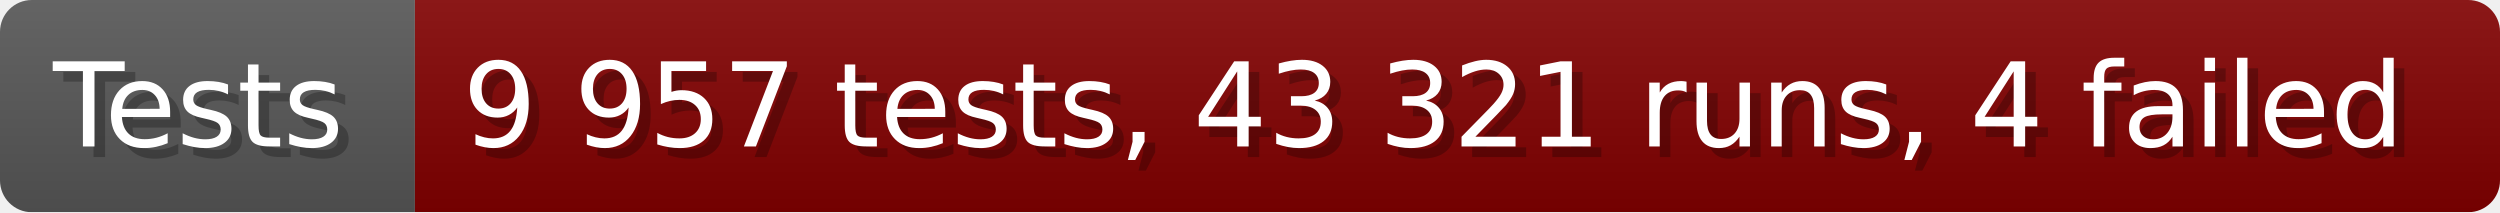
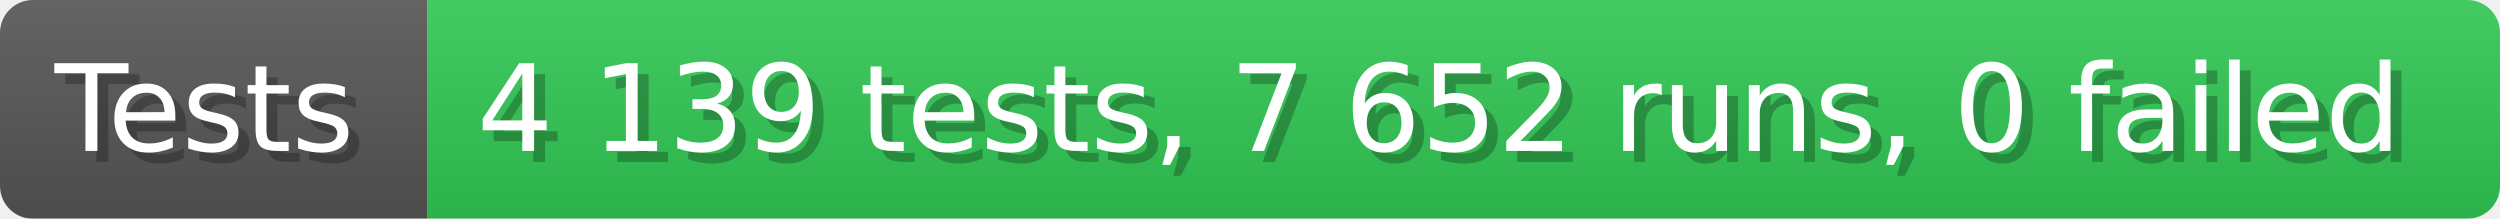
- <svg xmlns="http://www.w3.org/2000/svg" width="235.6" height="20" viewBox="0 0 2356 200" role="img" aria-label="Tests: 9 957 tests, 43 321 runs, 4 failed">
+ <svg xmlns="http://www.w3.org/2000/svg" width="228.6" height="20" viewBox="0 0 2286 200" role="img" aria-label="Tests: 4 139 tests, 7 652 runs, 0 failed">
  <linearGradient id="a" x2="0" y2="100%">
    <stop offset="0" stop-opacity=".1" stop-color="#EEE" />
    <stop offset="1" stop-opacity=".1" />
  </linearGradient>
  <mask id="m">
-     <rect width="2356" height="200" rx="30" fill="#FFF" />
+     <rect width="2286" height="200" rx="30" fill="#FFF" />
  </mask>
  <g mask="url(#m)">
    <rect width="391" height="200" fill="#555" />
-     <rect width="1965" height="200" fill="#800000" x="391" />
-     <rect width="2356" height="200" fill="url(#a)" />
+     <rect width="1895" height="200" fill="#31c653" x="391" />
+     <rect width="2286" height="200" fill="url(#a)" />
  </g>
  <g aria-hidden="true" fill="#fff" text-anchor="start" font-family="Verdana,DejaVu Sans,sans-serif" font-size="110">
    <text x="60" y="148" textLength="291" fill="#000" opacity="0.25">Tests</text>
    <text x="50" y="138" textLength="291">Tests</text>
-     <text x="446" y="148" textLength="1865" fill="#000" opacity="0.25">9 957 tests, 43 321 runs, 4 failed</text>
-     <text x="436" y="138" textLength="1865">9 957 tests, 43 321 runs, 4 failed</text>
+     <text x="446" y="148" textLength="1795" fill="#000" opacity="0.25">4 139 tests, 7 652 runs, 0 failed</text>
+     <text x="436" y="138" textLength="1795">4 139 tests, 7 652 runs, 0 failed</text>
  </g>
</svg>
